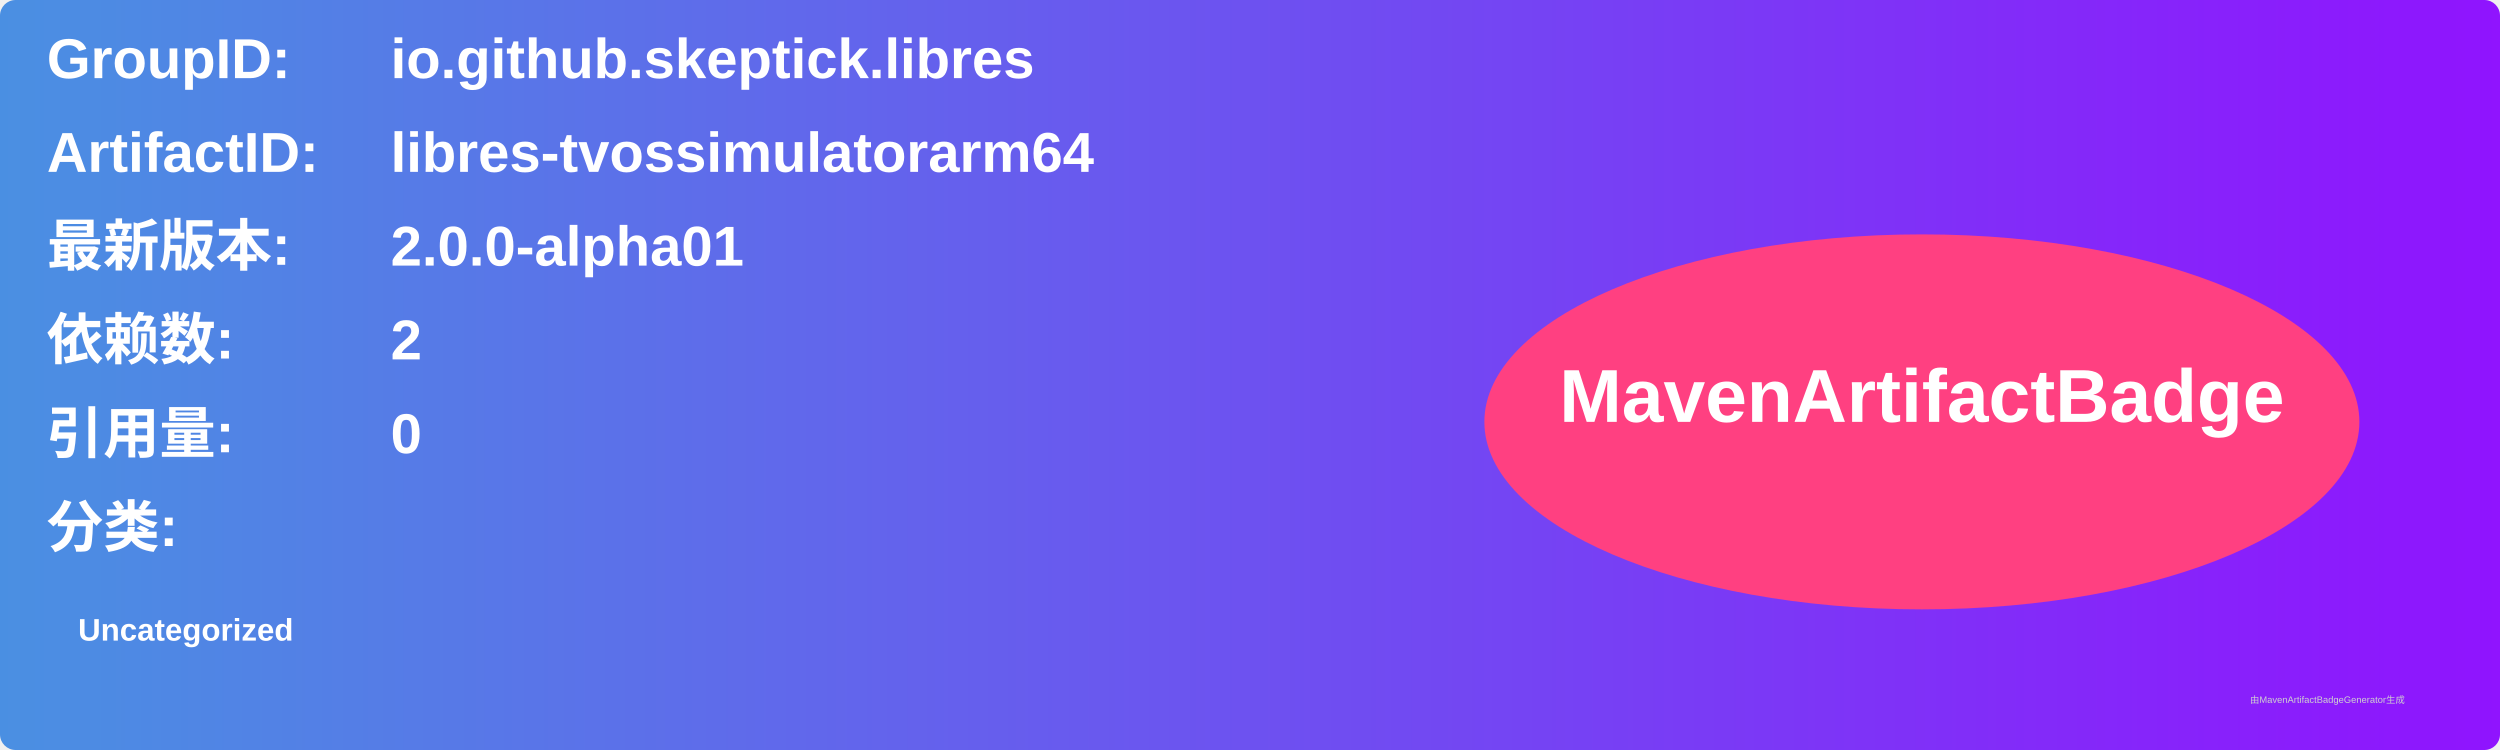
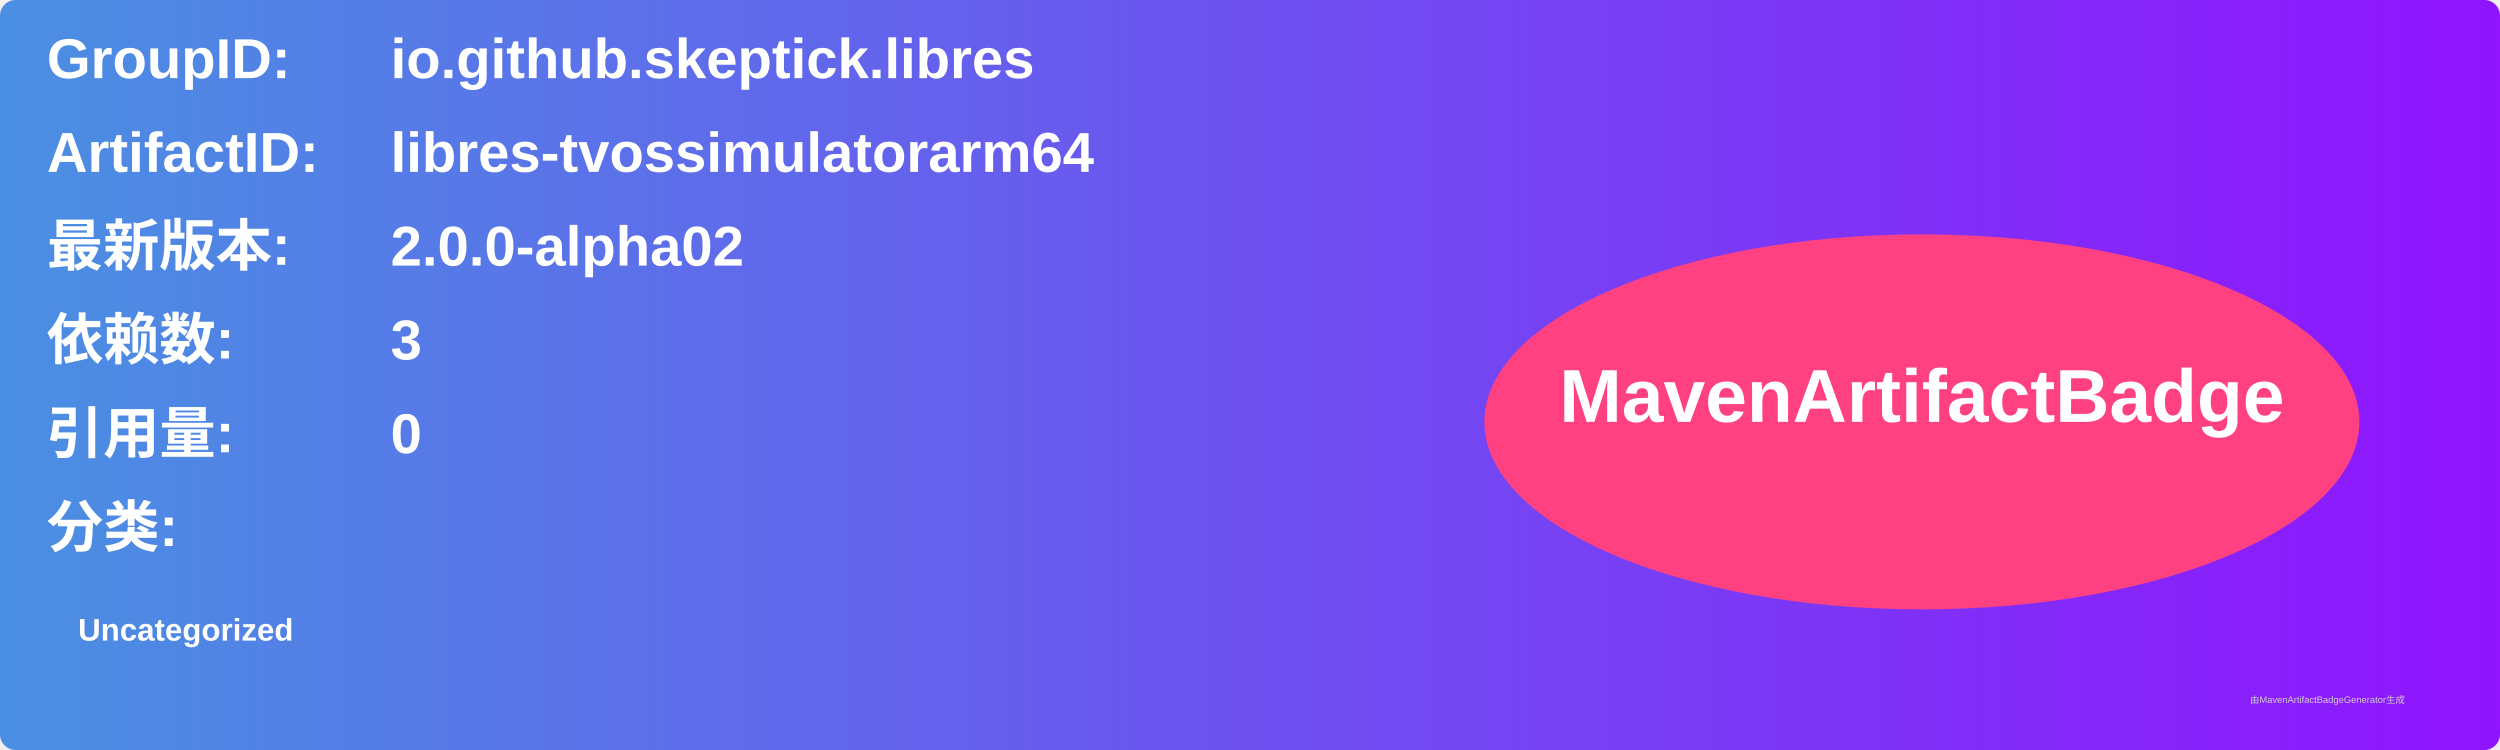
<svg xmlns="http://www.w3.org/2000/svg" width="800" height="240" viewBox="0 0 800 240">
  <linearGradient id="grad" x1="0%" y1="0%" x2="100%" y2="0%">
    <stop offset="0%" stop-color="#4a90e2" />
    <stop offset="100%" stop-color="#9013fe" />
  </linearGradient>
  <rect width="100%" height="100%" rx="5" ry="5" fill="url(#grad)" />
  <g transform="translate(15, 15)">
    <text x="0" y="10" font-family="Arial" font-size="18" fill="white" font-weight="bold" width="260">GroupID:</text>
    <text x="110" y="10" font-family="Arial" font-size="18" fill="white" font-weight="bold" width="460">io.github.skeptick.libres</text>
    <text x="0" y="40" font-family="Arial" font-size="18" fill="white" font-weight="bold" width="260">ArtifactID:</text>
    <text x="110" y="40" font-family="Arial" font-size="18" fill="white" font-weight="bold" width="460">libres-tvossimulatorarm64</text>
    <text x="0" y="70" font-family="Arial" font-size="18" fill="white" font-weight="bold">最新版本:</text>
    <text x="110" y="70" font-family="Arial" font-size="18" fill="white" font-weight="bold">
-       <tspan font-weight="bold">2.0.0-alpha01</tspan>
+       <tspan font-weight="bold">2.0.0-alpha02</tspan>
    </text>
    <text x="0" y="100" font-family="Arial" font-size="18" fill="white" font-weight="bold">依赖数: </text>
    <text x="110" y="100" font-family="Arial" font-size="18" fill="white">
-       <tspan font-weight="bold">2</tspan>
+       <tspan font-weight="bold">3</tspan>
    </text>
    <text x="0" y="130" font-family="Arial" font-size="18" fill="white" font-weight="bold">引用量: </text>
    <text x="110" y="130" font-family="Arial" font-size="18" fill="white">
      <tspan font-weight="bold">0</tspan>
    </text>
    <text x="0" y="160" font-family="Arial" font-size="18" fill="white" font-weight="bold">分类:</text>
    <text x="10" y="190" font-family="Arial" font-size="10" fill="white">
      <tspan font-weight="bold">Uncategorized</tspan>
    </text>
    <ellipse cx="600" cy="120" rx="140" ry="60" fill="#ff4081" />
    <text x="600" y="120" text-anchor="middle" font-family="Arial" font-size="24" fill="white" font-weight="bold">MavenArtifactBadge</text>
  </g>
  <text x="720" y="225" font-family="Arial" font-size="3" fill="#d0d0d0">由MavenArtifactBadgeGenerator生成</text>
</svg>
